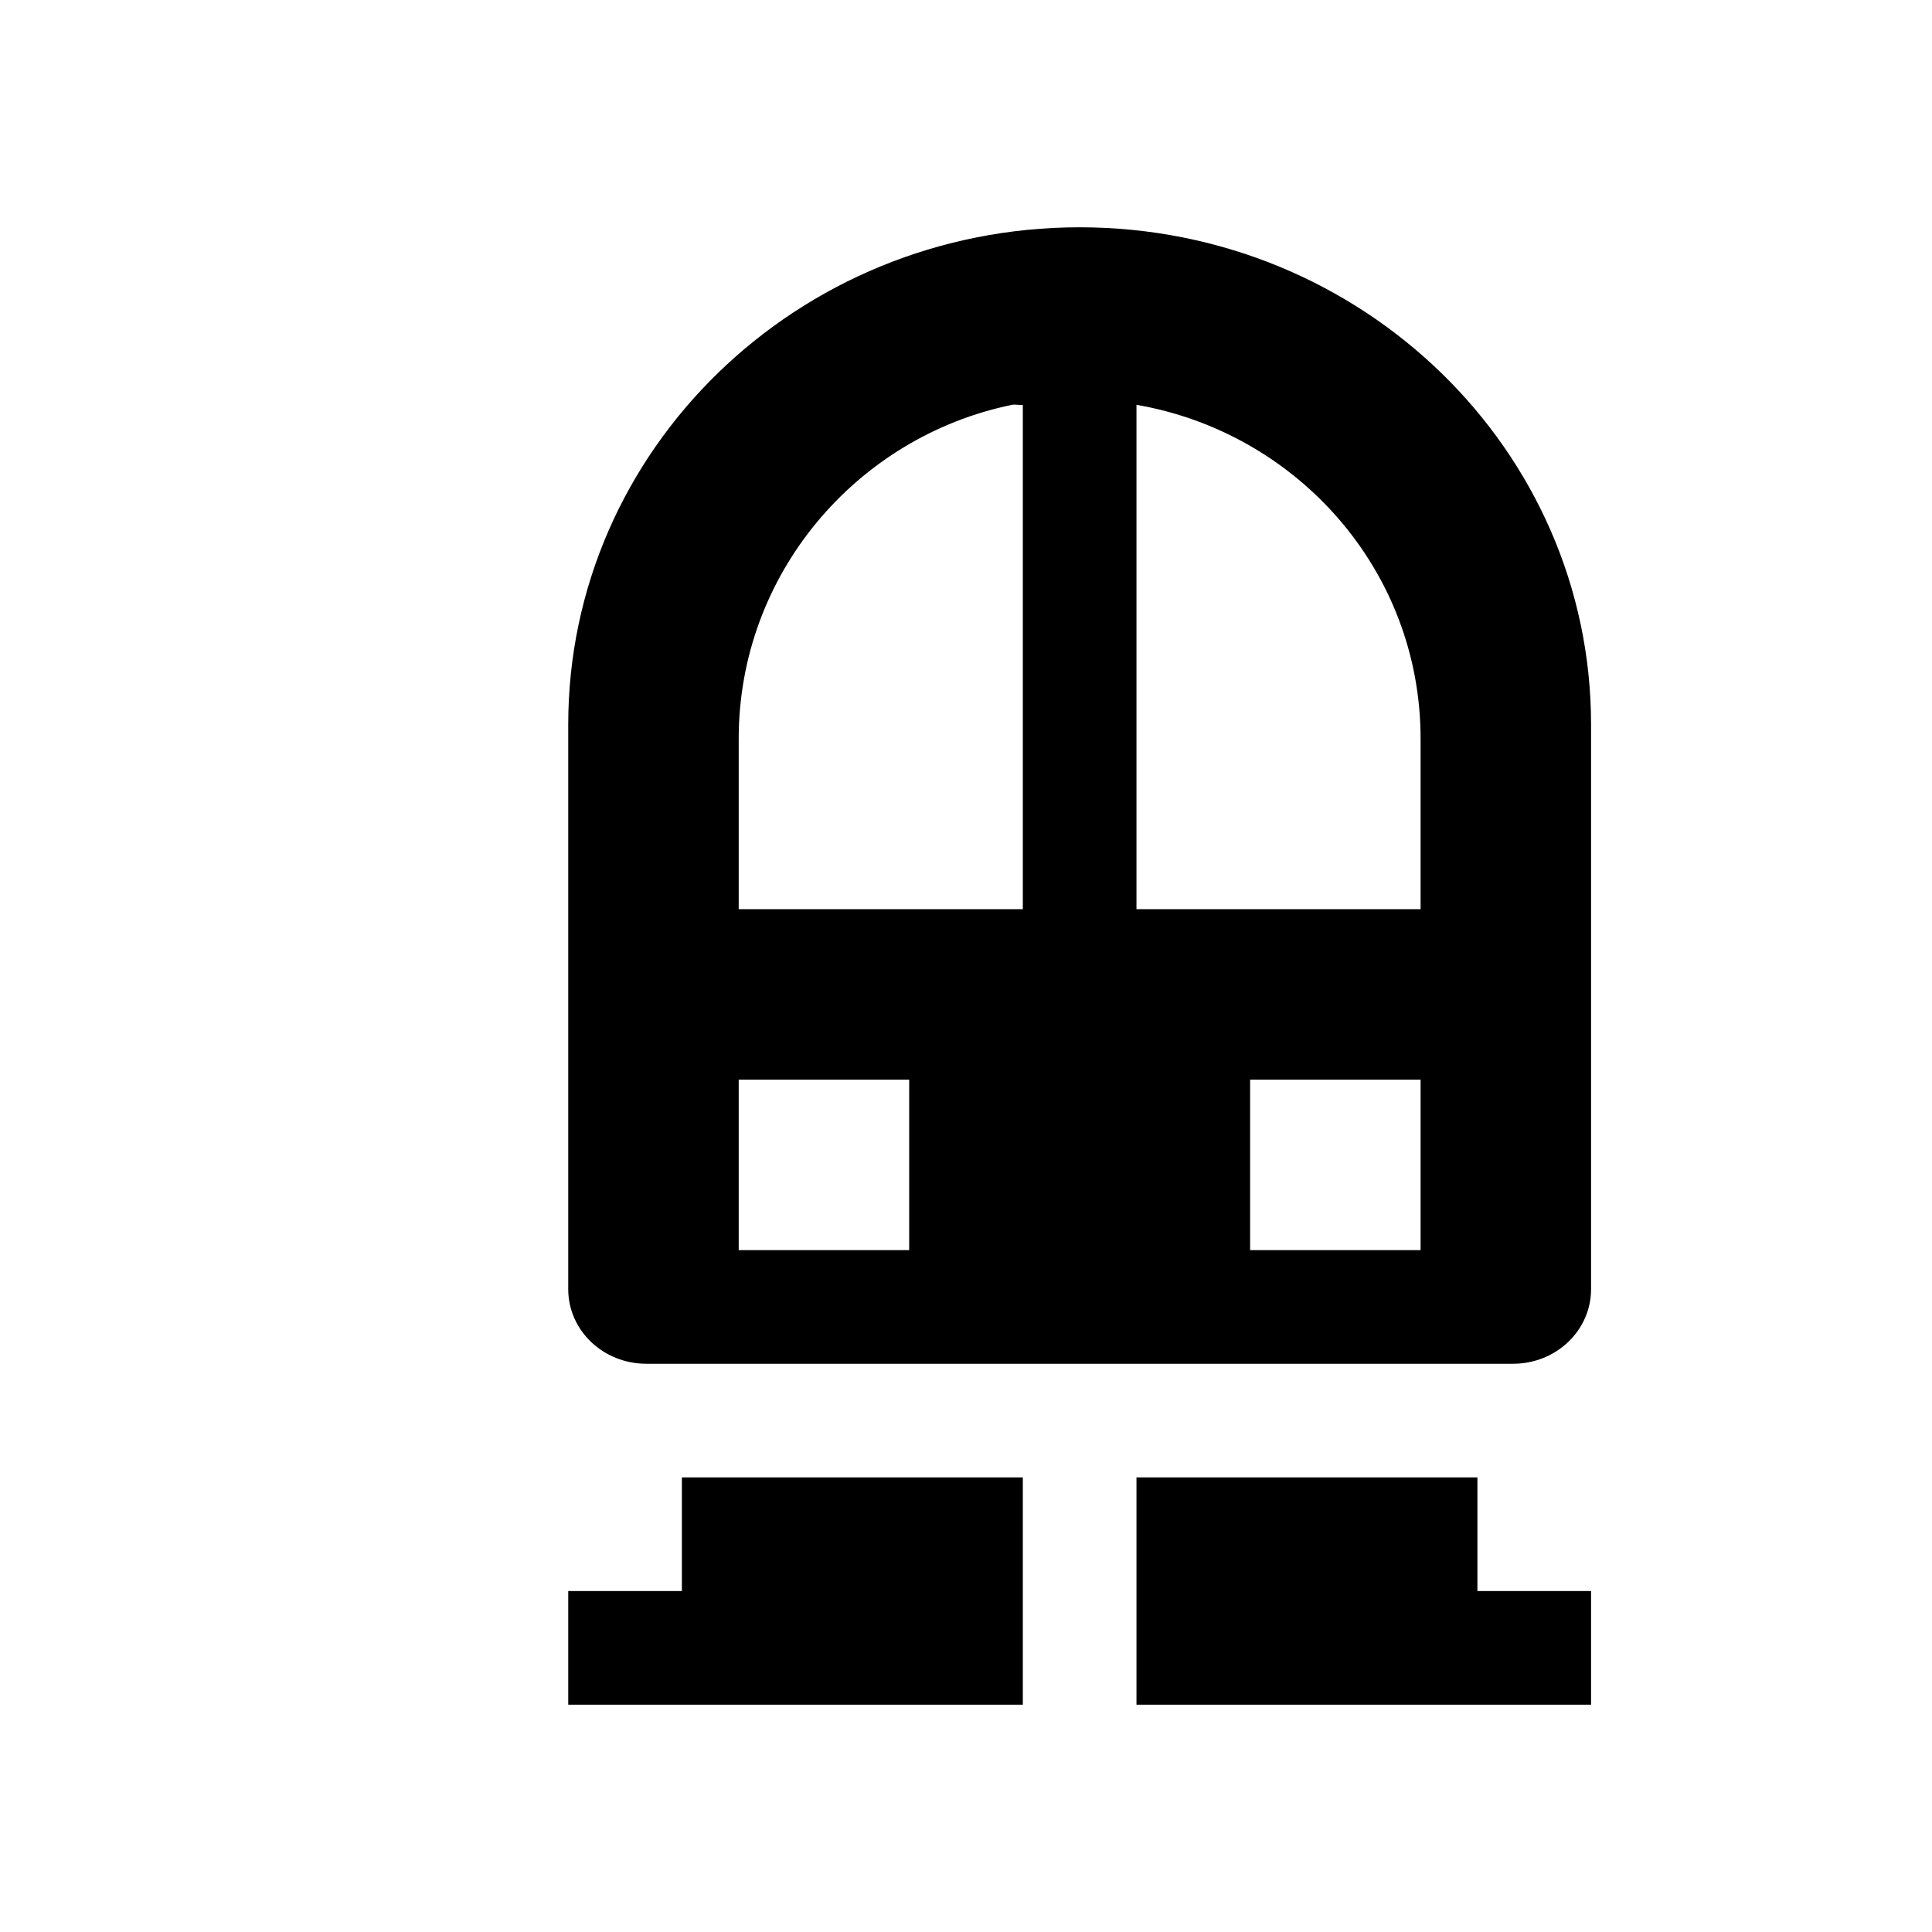
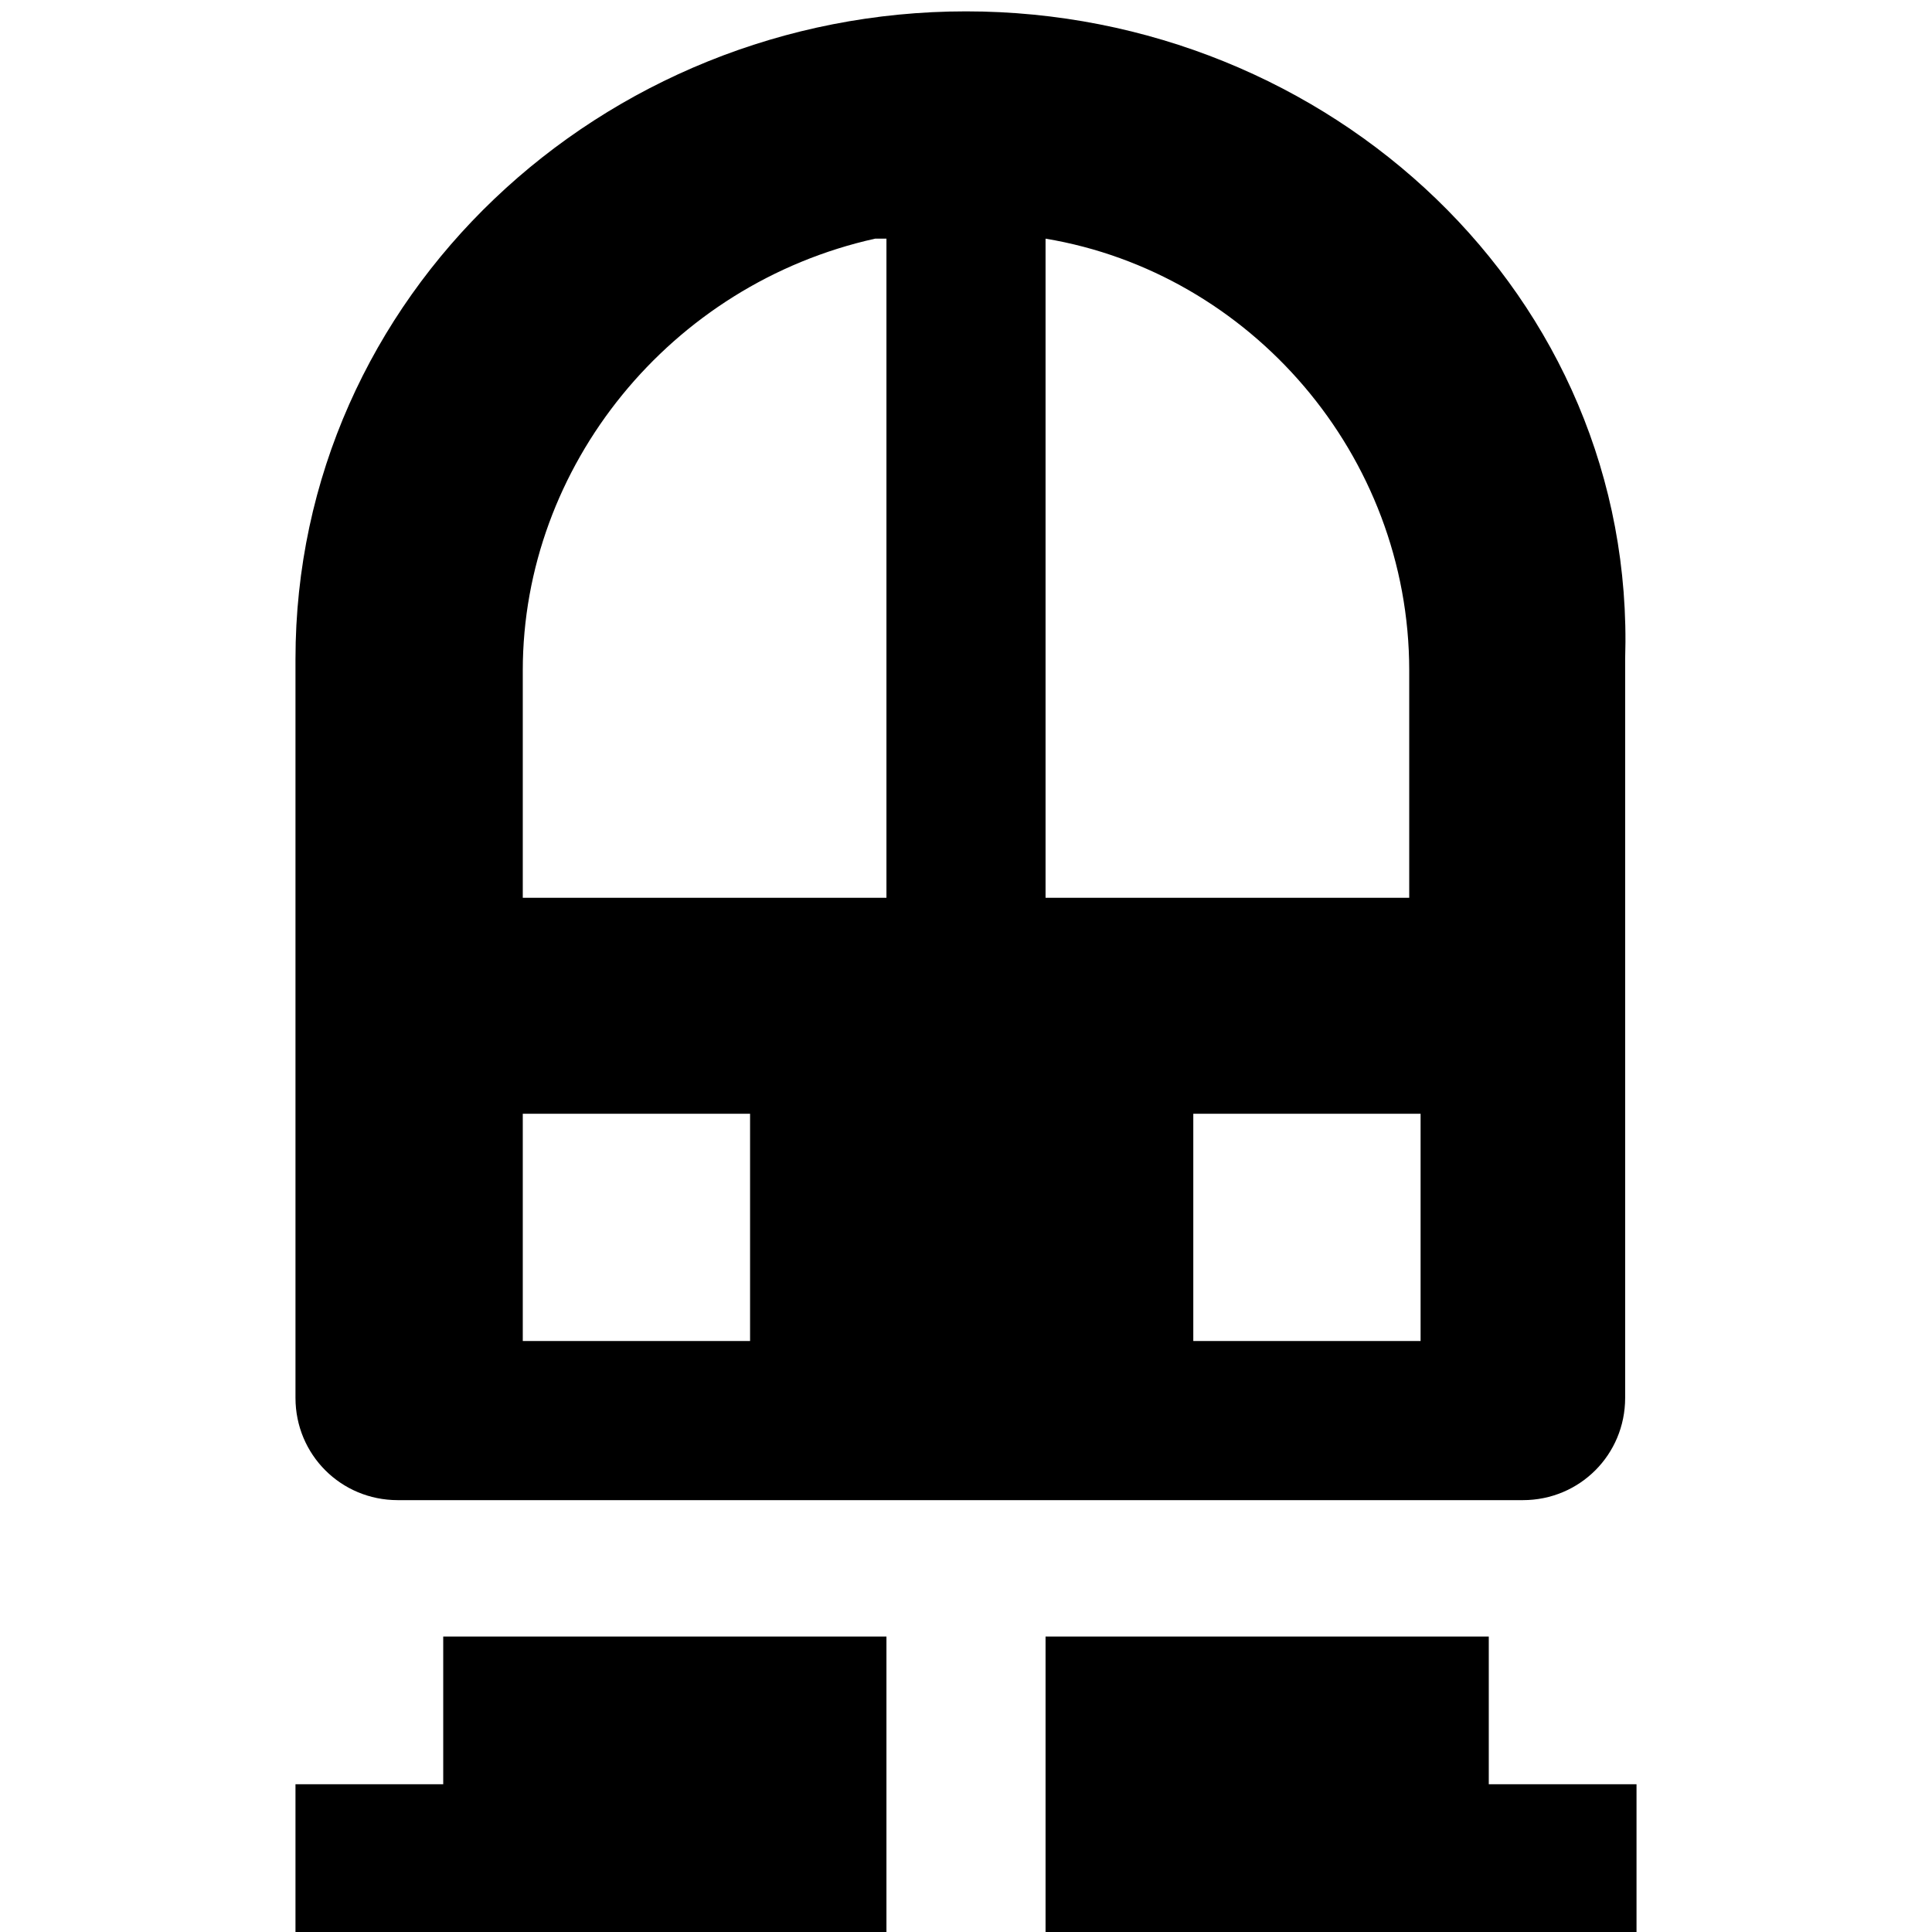
- <svg xmlns="http://www.w3.org/2000/svg" version="1.1" width="17" height="17" id="svg4619">
-   <defs id="defs4621" />
-   <path d="M 9.5,2 C 7.015,2 5,3.959 5,6.375 5,8.088 5,9.868 5,11.344 5,11.704 5.304,12 5.688,12 l 7.625,0 C 13.696,12 14,11.704 14,11.344 L 14,6.375 C 14,3.959 11.985,2 9.5,2 z M 8.906,3.562 C 8.937,3.556 8.969,3.568 9,3.562 L 9,8 6.5,8 6.5,6.5 C 6.5,5.05 7.539,3.842 8.906,3.562 z M 10,3.562 C 11.413,3.806 12.5,5.018 12.5,6.5 L 12.5,8 10,8 10,3.562 z M 6.5,9.5 8,9.5 8,11 6.5,11 6.5,9.5 z m 4.5,0 1.5,0 0,1.5 -1.5,0 0,-1.5 z m -5,3.5 0,1 -1,0 0,1 4,0 0,-2 -3,0 z m 4,0 0,2 4,0 0,-1 -1,0 0,-1 -3,0 z" id="rect3109-8" style="fill:#000000;fill-opacity:1;stroke:none" />
+ <svg xmlns="http://www.w3.org/2000/svg" version="1.1" id="svg4619" x="0px" y="0px" viewBox="0 0 17 17" enable-background="new 0 0 17 17" xml:space="preserve">
+   <path id="rect3109-8" d="M8.5,0.1c-3.2,0-5.9,2.5-5.9,5.7c0,2.2,0,4.5,0,6.5c0,0.5,0.4,0.9,0.9,0.9h9.9c0.5,0,0.9-0.4,0.9-0.9V5.8  C14.4,2.6,11.7,0.1,8.5,0.1z M7.7,2.1c0,0,0.1,0,0.1,0v5.8H4.6v-2C4.6,4.1,5.9,2.5,7.7,2.1z M9.2,2.1C11,2.4,12.4,4,12.4,5.9v2H9.2  V2.1z M4.6,9.8h2v2h-2V9.8z M10.5,9.8h2v2h-2V9.8z M3.9,14.4v1.3H2.6V17h5.2v-2.6H3.9z M9.2,14.4V17h5.2v-1.3h-1.3v-1.3H9.2z" />
</svg>
